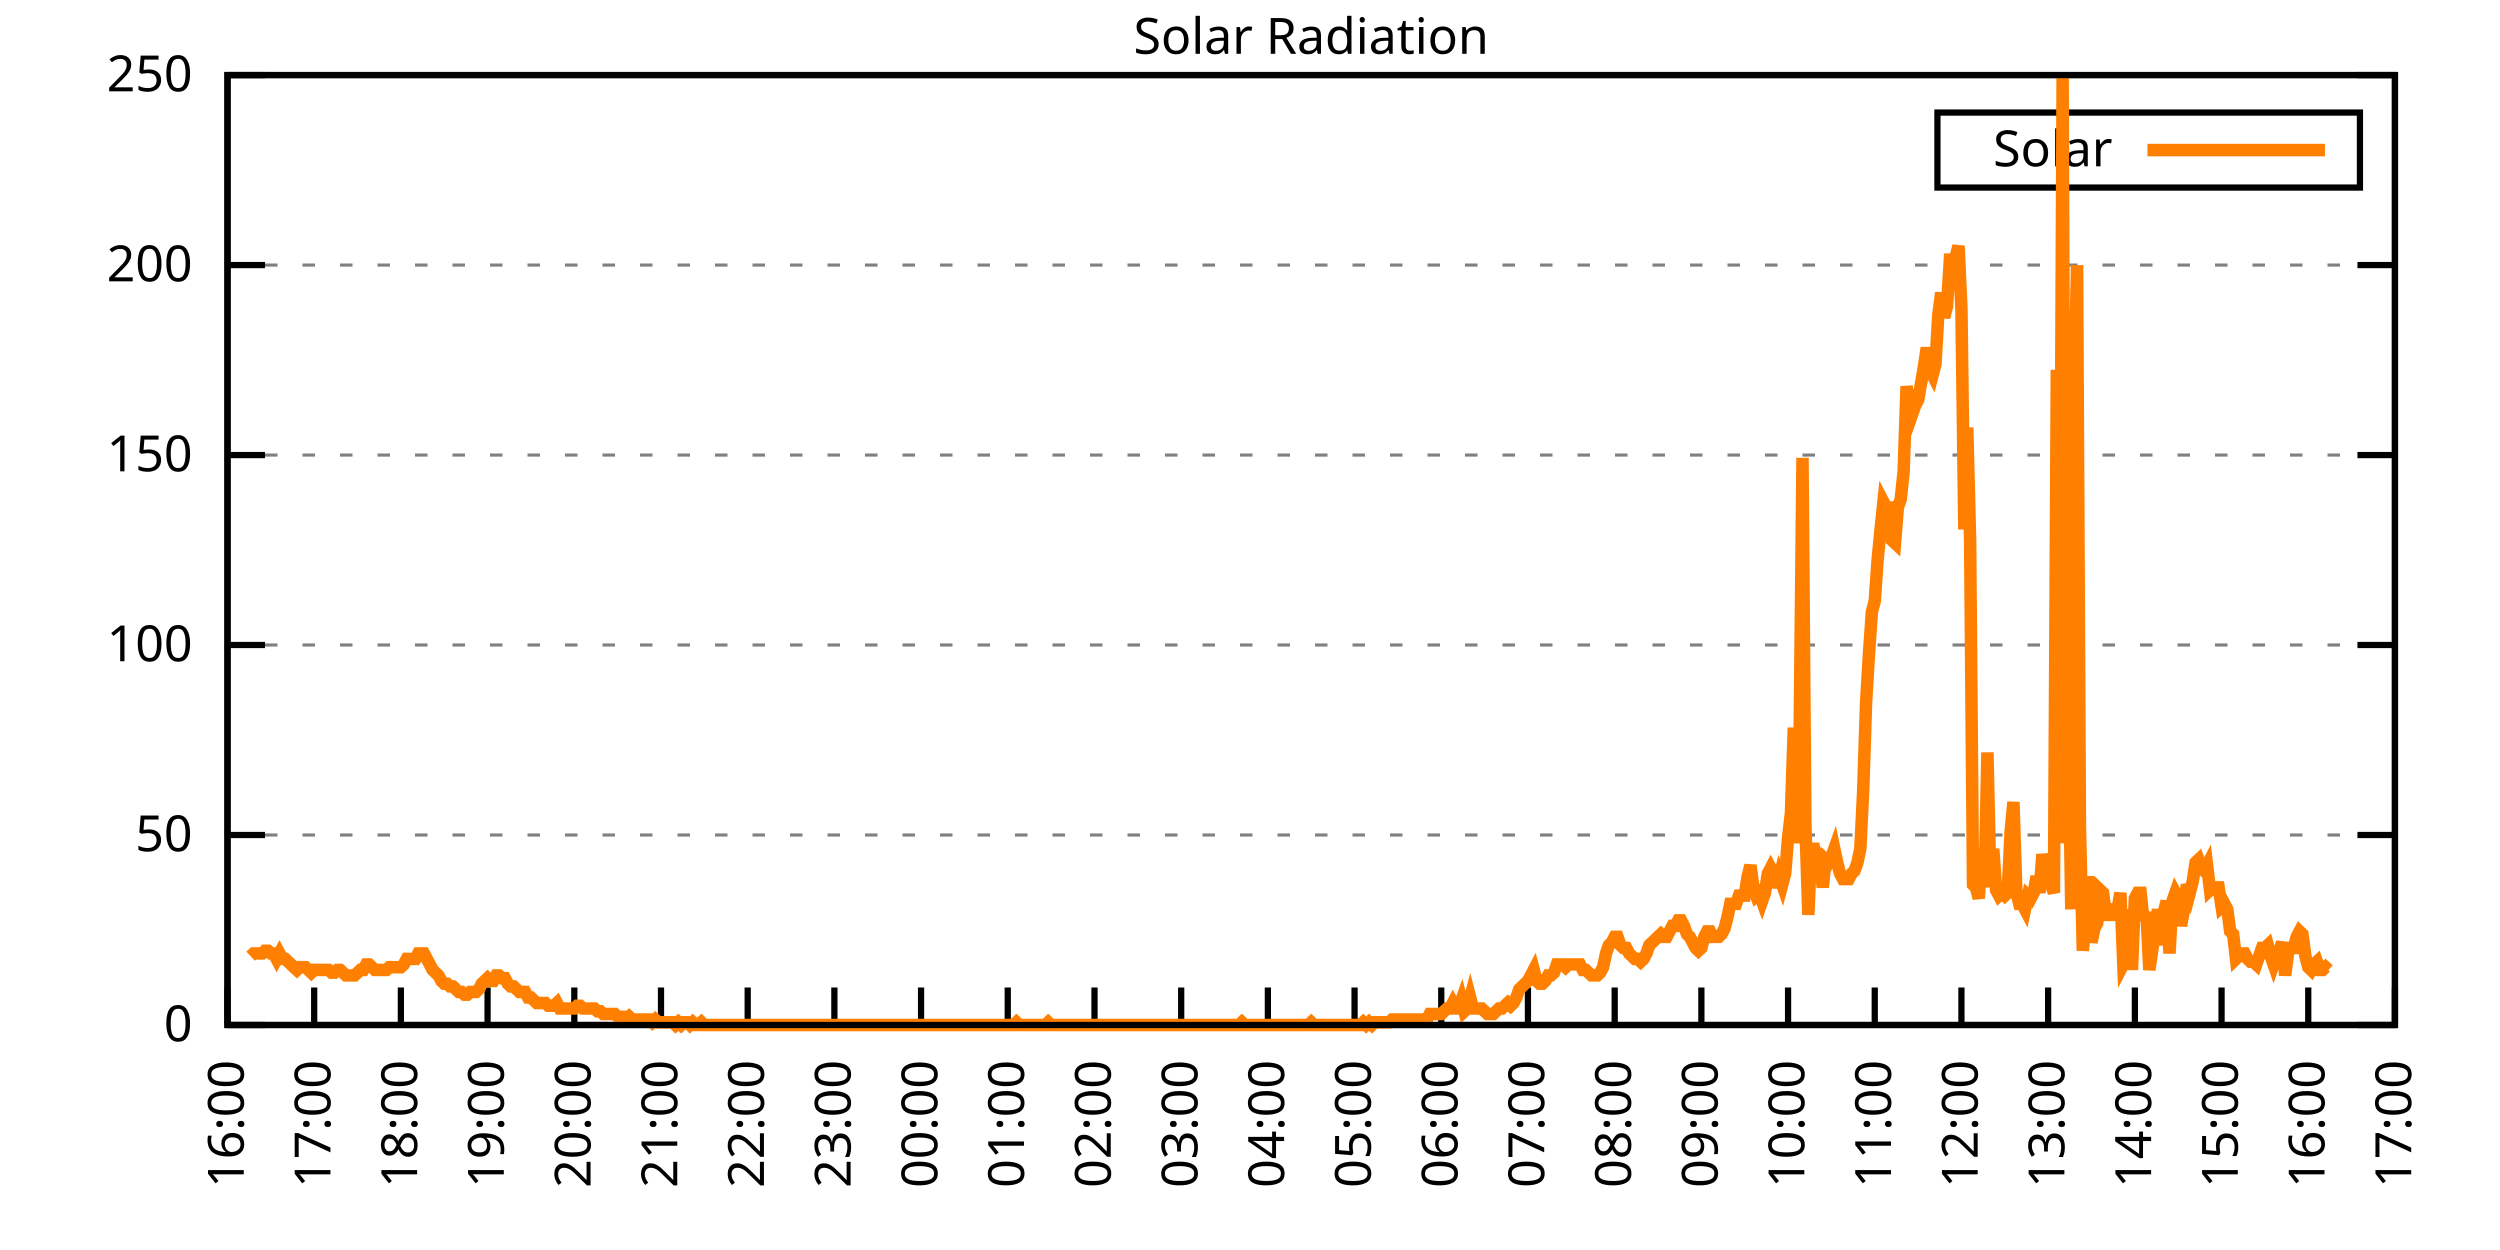
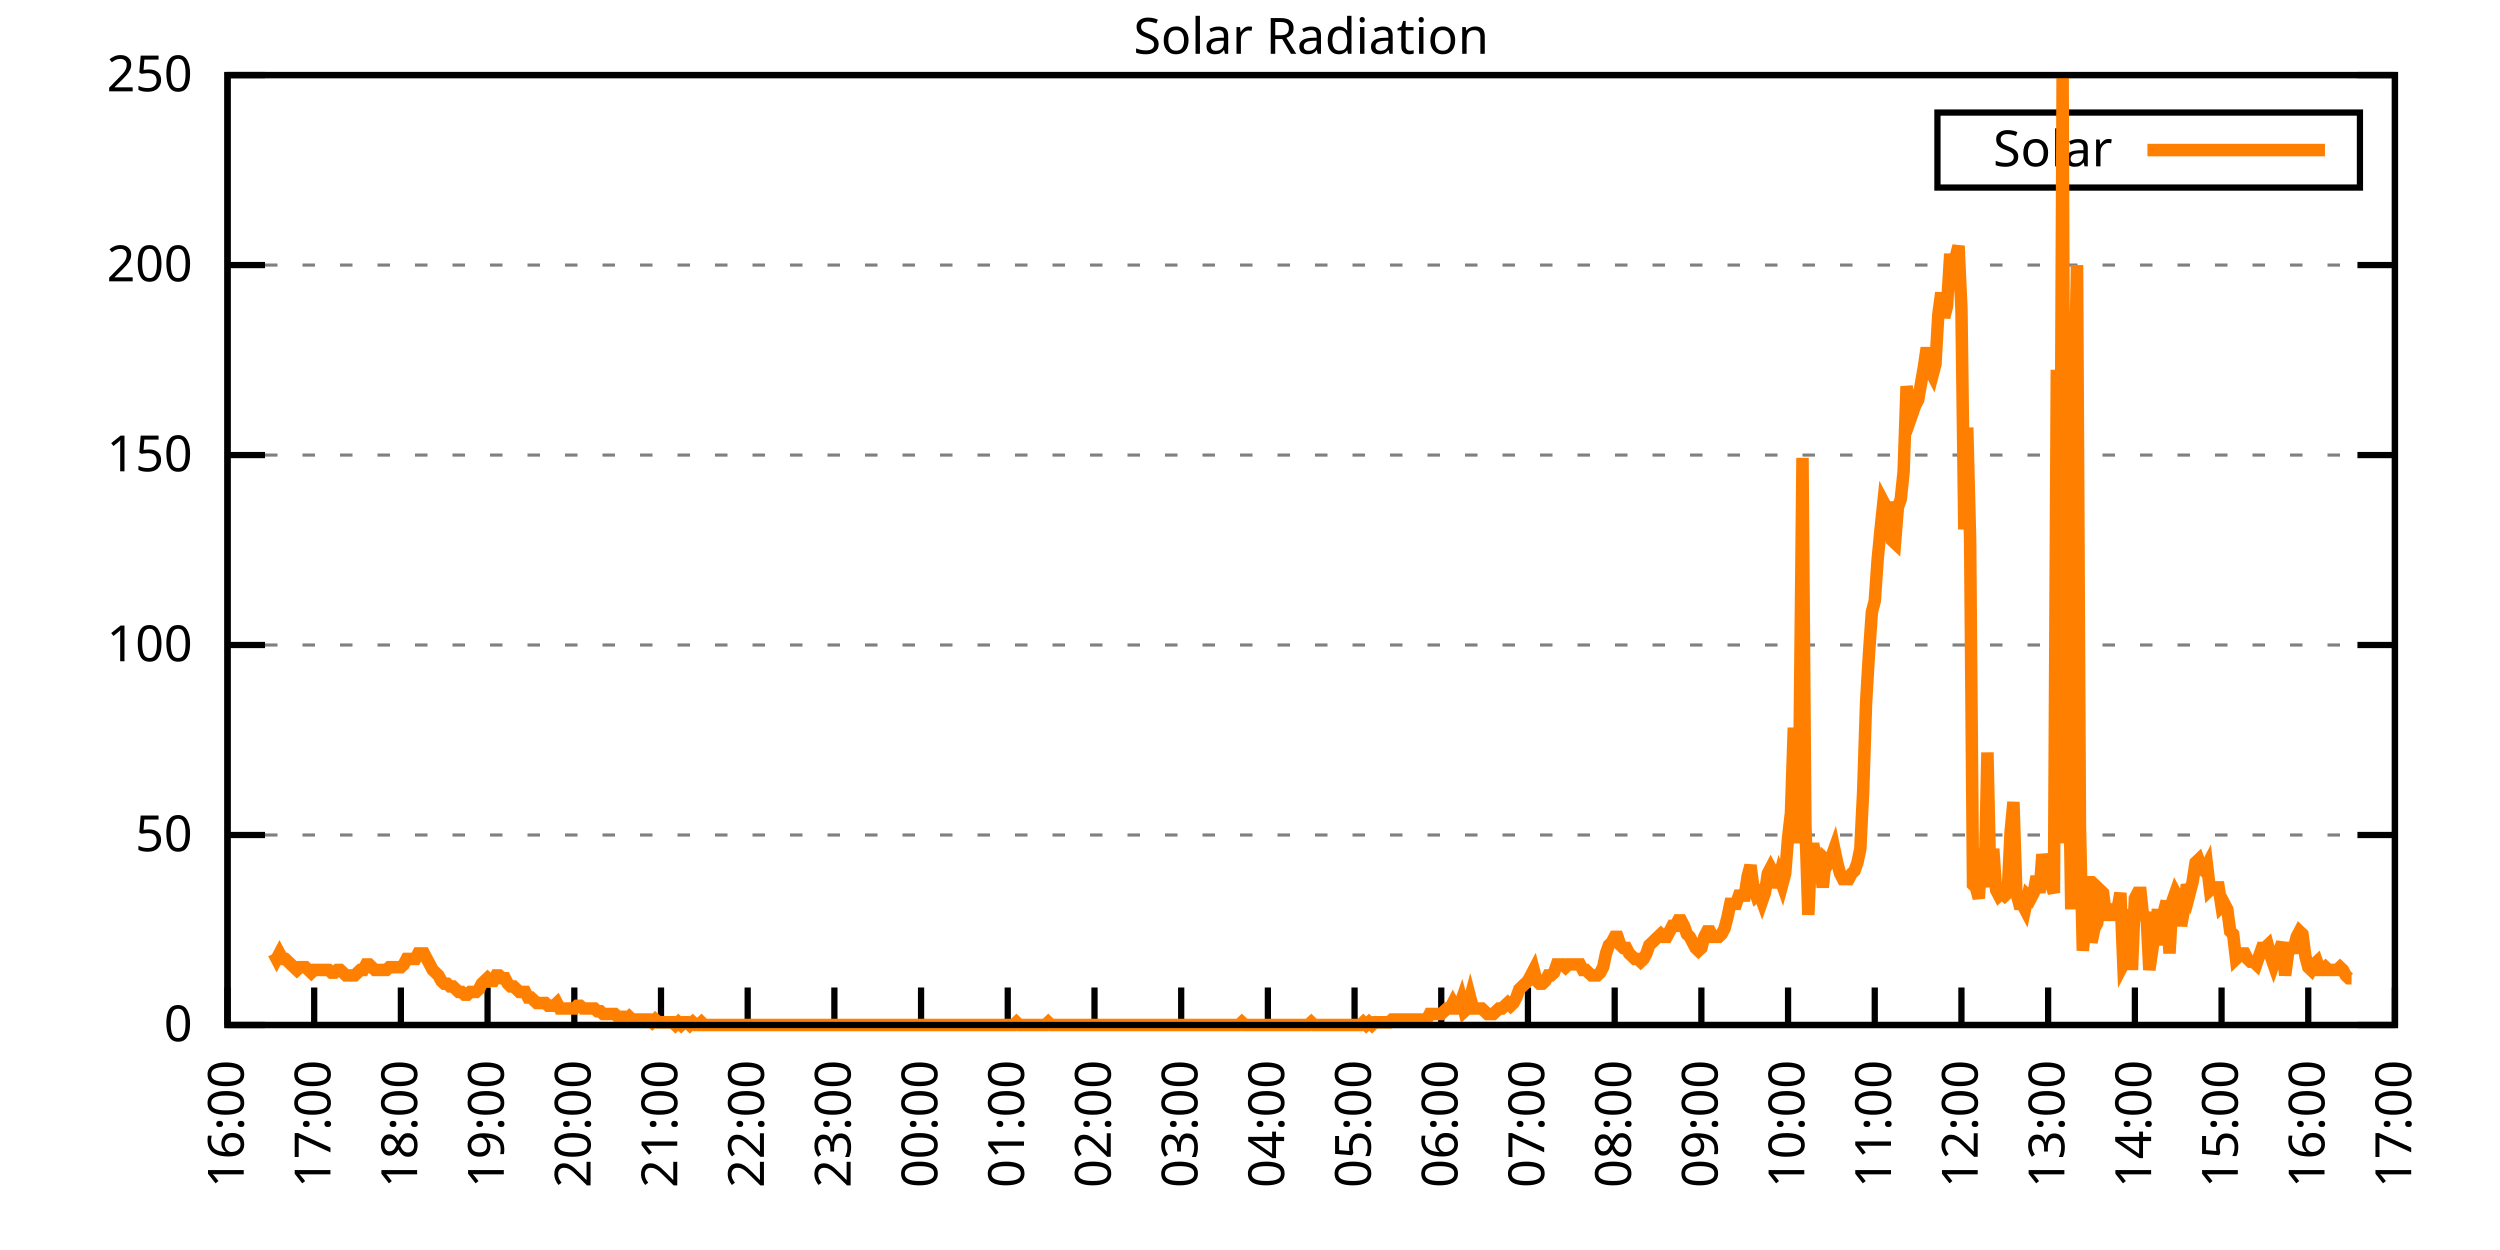
<svg xmlns="http://www.w3.org/2000/svg" xmlns:xlink="http://www.w3.org/1999/xlink" width="400" height="200" viewBox="0 0 400 200">
  <g id="gnuplot_canvas">
    <rect x="0" y="0" width="400" height="200" fill="none" />
    <defs>
      <circle id="gpDot" r="0.5" stroke-width="0.5" stroke="currentColor" />
      <path id="gpPt0" stroke-width="0.333" stroke="currentColor" d="M-1,0 h2 M0,-1 v2" />
      <path id="gpPt1" stroke-width="0.333" stroke="currentColor" d="M-1,-1 L1,1 M1,-1 L-1,1" />
      <path id="gpPt2" stroke-width="0.333" stroke="currentColor" d="M-1,0 L1,0 M0,-1 L0,1 M-1,-1 L1,1 M-1,1 L1,-1" />
      <rect id="gpPt3" stroke-width="0.333" stroke="currentColor" x="-1" y="-1" width="2" height="2" />
      <rect id="gpPt4" stroke-width="0.333" stroke="currentColor" fill="currentColor" x="-1" y="-1" width="2" height="2" />
      <circle id="gpPt5" stroke-width="0.333" stroke="currentColor" cx="0" cy="0" r="1" />
      <use xlink:href="#gpPt5" id="gpPt6" fill="currentColor" stroke="none" />
      <path id="gpPt7" stroke-width="0.333" stroke="currentColor" d="M0,-1.33 L-1.33,0.67 L1.33,0.67 z" />
      <use xlink:href="#gpPt7" id="gpPt8" fill="currentColor" stroke="none" />
      <use xlink:href="#gpPt7" id="gpPt9" stroke="currentColor" transform="rotate(180)" />
      <use xlink:href="#gpPt9" id="gpPt10" fill="currentColor" stroke="none" />
      <use xlink:href="#gpPt3" id="gpPt11" stroke="currentColor" transform="rotate(45)" />
      <use xlink:href="#gpPt11" id="gpPt12" fill="currentColor" stroke="none" />
      <path id="gpPt13" stroke-width="0.333" stroke="currentColor" d="M0,1.330 L1.265,0.411 L0.782,-1.067 L-0.782,-1.076 L-1.265,0.411 z" />
      <use xlink:href="#gpPt13" id="gpPt14" fill="currentColor" stroke="none" />
      <filter id="textbox" filterUnits="objectBoundingBox" x="0" y="0" height="1" width="1">
        <feFlood flood-color="white" flood-opacity="1" result="bgnd" />
        <feComposite in="SourceGraphic" in2="bgnd" operator="atop" />
      </filter>
      <filter id="greybox" filterUnits="objectBoundingBox" x="0" y="0" height="1" width="1">
        <feFlood flood-color="lightgrey" flood-opacity="1" result="grey" />
        <feComposite in="SourceGraphic" in2="grey" operator="atop" />
      </filter>
    </defs>
    <g fill="none" color="white" stroke="currentColor" stroke-width="1.00" stroke-linecap="butt" stroke-linejoin="miter">
</g>
    <g fill="none" color="black" stroke="currentColor" stroke-width="1.00" stroke-linecap="butt" stroke-linejoin="miter">
      <g stroke="none" shape-rendering="crispEdges">
        <polygon fill="rgb(255, 255, 255)" points="36.40,164.00 383.18,164.00 383.18,12.02 36.40,12.02 " />
      </g>
    </g>
    <g fill="none" color="black" stroke="currentColor" stroke-width="1.00" stroke-linecap="butt" stroke-linejoin="miter">
</g>
    <g fill="none" color="black" stroke="black" stroke-width="0.50" stroke-linecap="butt" stroke-linejoin="miter">
</g>
    <g fill="none" color="gray" stroke="currentColor" stroke-width="0.50" stroke-linecap="butt" stroke-linejoin="miter">
      <path stroke="gray" stroke-dasharray="2,4" class="gridline" d="M36.40,164.00 L383.19,164.00  " />
    </g>
    <g fill="none" color="gray" stroke="gray" stroke-width="1.00" stroke-linecap="butt" stroke-linejoin="miter">
</g>
    <g fill="none" color="black" stroke="currentColor" stroke-width="1.00" stroke-linecap="butt" stroke-linejoin="miter">
      <path stroke="black" d="M36.40,164.00 L42.40,164.00 M383.19,164.00 L377.19,164.00  " />
      <g transform="translate(30.80,166.60)" stroke="none" fill="black" font-family="Sans" font-size="8.00" text-anchor="end">
        <text>
          <tspan font-family="Sans"> 0</tspan>
        </text>
      </g>
    </g>
    <g fill="none" color="black" stroke="currentColor" stroke-width="1.00" stroke-linecap="butt" stroke-linejoin="miter">
</g>
    <g fill="none" color="black" stroke="black" stroke-width="0.50" stroke-linecap="butt" stroke-linejoin="miter">
</g>
    <g fill="none" color="gray" stroke="currentColor" stroke-width="0.50" stroke-linecap="butt" stroke-linejoin="miter">
      <path stroke="gray" stroke-dasharray="2,4" class="gridline" d="M36.40,133.60 L383.19,133.60  " />
    </g>
    <g fill="none" color="gray" stroke="gray" stroke-width="1.00" stroke-linecap="butt" stroke-linejoin="miter">
</g>
    <g fill="none" color="black" stroke="currentColor" stroke-width="1.00" stroke-linecap="butt" stroke-linejoin="miter">
      <path stroke="black" d="M36.40,133.60 L42.40,133.60 M383.19,133.60 L377.19,133.60  " />
      <g transform="translate(30.80,136.20)" stroke="none" fill="black" font-family="Sans" font-size="8.00" text-anchor="end">
        <text>
          <tspan font-family="Sans"> 50</tspan>
        </text>
      </g>
    </g>
    <g fill="none" color="black" stroke="currentColor" stroke-width="1.00" stroke-linecap="butt" stroke-linejoin="miter">
</g>
    <g fill="none" color="black" stroke="black" stroke-width="0.50" stroke-linecap="butt" stroke-linejoin="miter">
</g>
    <g fill="none" color="gray" stroke="currentColor" stroke-width="0.50" stroke-linecap="butt" stroke-linejoin="miter">
      <path stroke="gray" stroke-dasharray="2,4" class="gridline" d="M36.40,103.20 L383.19,103.20  " />
    </g>
    <g fill="none" color="gray" stroke="gray" stroke-width="1.00" stroke-linecap="butt" stroke-linejoin="miter">
</g>
    <g fill="none" color="black" stroke="currentColor" stroke-width="1.00" stroke-linecap="butt" stroke-linejoin="miter">
      <path stroke="black" d="M36.40,103.20 L42.40,103.20 M383.19,103.20 L377.19,103.20  " />
      <g transform="translate(30.80,105.80)" stroke="none" fill="black" font-family="Sans" font-size="8.00" text-anchor="end">
        <text>
          <tspan font-family="Sans"> 100</tspan>
        </text>
      </g>
    </g>
    <g fill="none" color="black" stroke="currentColor" stroke-width="1.00" stroke-linecap="butt" stroke-linejoin="miter">
</g>
    <g fill="none" color="black" stroke="black" stroke-width="0.50" stroke-linecap="butt" stroke-linejoin="miter">
</g>
    <g fill="none" color="gray" stroke="currentColor" stroke-width="0.50" stroke-linecap="butt" stroke-linejoin="miter">
      <path stroke="gray" stroke-dasharray="2,4" class="gridline" d="M36.40,72.81 L383.19,72.81  " />
    </g>
    <g fill="none" color="gray" stroke="gray" stroke-width="1.00" stroke-linecap="butt" stroke-linejoin="miter">
</g>
    <g fill="none" color="black" stroke="currentColor" stroke-width="1.00" stroke-linecap="butt" stroke-linejoin="miter">
      <path stroke="black" d="M36.40,72.81 L42.40,72.81 M383.19,72.81 L377.19,72.81  " />
      <g transform="translate(30.80,75.41)" stroke="none" fill="black" font-family="Sans" font-size="8.00" text-anchor="end">
        <text>
          <tspan font-family="Sans"> 150</tspan>
        </text>
      </g>
    </g>
    <g fill="none" color="black" stroke="currentColor" stroke-width="1.00" stroke-linecap="butt" stroke-linejoin="miter">
</g>
    <g fill="none" color="black" stroke="black" stroke-width="0.50" stroke-linecap="butt" stroke-linejoin="miter">
</g>
    <g fill="none" color="gray" stroke="currentColor" stroke-width="0.50" stroke-linecap="butt" stroke-linejoin="miter">
      <path stroke="gray" stroke-dasharray="2,4" class="gridline" d="M36.40,42.41 L383.19,42.41  " />
    </g>
    <g fill="none" color="gray" stroke="gray" stroke-width="1.00" stroke-linecap="butt" stroke-linejoin="miter">
</g>
    <g fill="none" color="black" stroke="currentColor" stroke-width="1.00" stroke-linecap="butt" stroke-linejoin="miter">
      <path stroke="black" d="M36.40,42.41 L42.40,42.41 M383.19,42.41 L377.19,42.41  " />
      <g transform="translate(30.80,45.01)" stroke="none" fill="black" font-family="Sans" font-size="8.00" text-anchor="end">
        <text>
          <tspan font-family="Sans"> 200</tspan>
        </text>
      </g>
    </g>
    <g fill="none" color="black" stroke="currentColor" stroke-width="1.00" stroke-linecap="butt" stroke-linejoin="miter">
</g>
    <g fill="none" color="black" stroke="black" stroke-width="0.50" stroke-linecap="butt" stroke-linejoin="miter">
</g>
    <g fill="none" color="gray" stroke="currentColor" stroke-width="0.50" stroke-linecap="butt" stroke-linejoin="miter">
      <path stroke="gray" stroke-dasharray="2,4" class="gridline" d="M36.40,12.01 L383.19,12.01  " />
    </g>
    <g fill="none" color="gray" stroke="gray" stroke-width="1.00" stroke-linecap="butt" stroke-linejoin="miter">
</g>
    <g fill="none" color="black" stroke="currentColor" stroke-width="1.00" stroke-linecap="butt" stroke-linejoin="miter">
      <path stroke="black" d="M36.40,12.01 L42.40,12.01 M383.19,12.01 L377.19,12.01  " />
      <g transform="translate(30.80,14.61)" stroke="none" fill="black" font-family="Sans" font-size="8.00" text-anchor="end">
        <text>
          <tspan font-family="Sans"> 250</tspan>
        </text>
      </g>
    </g>
    <g fill="none" color="black" stroke="currentColor" stroke-width="1.00" stroke-linecap="butt" stroke-linejoin="miter">
      <path stroke="black" d="M36.40,164.00 L36.40,158.00  " />
      <g transform="translate(39.00,169.60) rotate(270.00)" stroke="none" fill="black" font-family="Sans" font-size="8.00" text-anchor="end">
        <text>
          <tspan font-family="Sans">16:00</tspan>
        </text>
      </g>
    </g>
    <g fill="none" color="black" stroke="currentColor" stroke-width="1.00" stroke-linecap="butt" stroke-linejoin="miter">
      <path stroke="black" d="M50.27,164.00 L50.27,158.00  " />
      <g transform="translate(52.87,169.60) rotate(270.00)" stroke="none" fill="black" font-family="Sans" font-size="8.00" text-anchor="end">
        <text>
          <tspan font-family="Sans">17:00</tspan>
        </text>
      </g>
    </g>
    <g fill="none" color="black" stroke="currentColor" stroke-width="1.00" stroke-linecap="butt" stroke-linejoin="miter">
      <path stroke="black" d="M64.14,164.00 L64.14,158.00  " />
      <g transform="translate(66.74,169.60) rotate(270.00)" stroke="none" fill="black" font-family="Sans" font-size="8.00" text-anchor="end">
        <text>
          <tspan font-family="Sans">18:00</tspan>
        </text>
      </g>
    </g>
    <g fill="none" color="black" stroke="currentColor" stroke-width="1.00" stroke-linecap="butt" stroke-linejoin="miter">
      <path stroke="black" d="M78.01,164.00 L78.01,158.00  " />
      <g transform="translate(80.61,169.60) rotate(270.00)" stroke="none" fill="black" font-family="Sans" font-size="8.00" text-anchor="end">
        <text>
          <tspan font-family="Sans">19:00</tspan>
        </text>
      </g>
    </g>
    <g fill="none" color="black" stroke="currentColor" stroke-width="1.00" stroke-linecap="butt" stroke-linejoin="miter">
      <path stroke="black" d="M91.89,164.00 L91.89,158.00  " />
      <g transform="translate(94.49,169.60) rotate(270.00)" stroke="none" fill="black" font-family="Sans" font-size="8.00" text-anchor="end">
        <text>
          <tspan font-family="Sans">20:00</tspan>
        </text>
      </g>
    </g>
    <g fill="none" color="black" stroke="currentColor" stroke-width="1.00" stroke-linecap="butt" stroke-linejoin="miter">
      <path stroke="black" d="M105.76,164.00 L105.76,158.00  " />
      <g transform="translate(108.36,169.60) rotate(270.00)" stroke="none" fill="black" font-family="Sans" font-size="8.00" text-anchor="end">
        <text>
          <tspan font-family="Sans">21:00</tspan>
        </text>
      </g>
    </g>
    <g fill="none" color="black" stroke="currentColor" stroke-width="1.00" stroke-linecap="butt" stroke-linejoin="miter">
      <path stroke="black" d="M119.63,164.00 L119.63,158.00  " />
      <g transform="translate(122.23,169.60) rotate(270.00)" stroke="none" fill="black" font-family="Sans" font-size="8.00" text-anchor="end">
        <text>
          <tspan font-family="Sans">22:00</tspan>
        </text>
      </g>
    </g>
    <g fill="none" color="black" stroke="currentColor" stroke-width="1.00" stroke-linecap="butt" stroke-linejoin="miter">
      <path stroke="black" d="M133.50,164.00 L133.50,158.00  " />
      <g transform="translate(136.10,169.60) rotate(270.00)" stroke="none" fill="black" font-family="Sans" font-size="8.00" text-anchor="end">
        <text>
          <tspan font-family="Sans">23:00</tspan>
        </text>
      </g>
    </g>
    <g fill="none" color="black" stroke="currentColor" stroke-width="1.00" stroke-linecap="butt" stroke-linejoin="miter">
      <path stroke="black" d="M147.37,164.00 L147.37,158.00  " />
      <g transform="translate(149.97,169.60) rotate(270.00)" stroke="none" fill="black" font-family="Sans" font-size="8.00" text-anchor="end">
        <text>
          <tspan font-family="Sans">00:00</tspan>
        </text>
      </g>
    </g>
    <g fill="none" color="black" stroke="currentColor" stroke-width="1.00" stroke-linecap="butt" stroke-linejoin="miter">
      <path stroke="black" d="M161.24,164.00 L161.24,158.00  " />
      <g transform="translate(163.84,169.60) rotate(270.00)" stroke="none" fill="black" font-family="Sans" font-size="8.00" text-anchor="end">
        <text>
          <tspan font-family="Sans">01:00</tspan>
        </text>
      </g>
    </g>
    <g fill="none" color="black" stroke="currentColor" stroke-width="1.00" stroke-linecap="butt" stroke-linejoin="miter">
      <path stroke="black" d="M175.12,164.00 L175.12,158.00  " />
      <g transform="translate(177.72,169.60) rotate(270.00)" stroke="none" fill="black" font-family="Sans" font-size="8.00" text-anchor="end">
        <text>
          <tspan font-family="Sans">02:00</tspan>
        </text>
      </g>
    </g>
    <g fill="none" color="black" stroke="currentColor" stroke-width="1.00" stroke-linecap="butt" stroke-linejoin="miter">
      <path stroke="black" d="M188.99,164.00 L188.99,158.00  " />
      <g transform="translate(191.59,169.60) rotate(270.00)" stroke="none" fill="black" font-family="Sans" font-size="8.00" text-anchor="end">
        <text>
          <tspan font-family="Sans">03:00</tspan>
        </text>
      </g>
    </g>
    <g fill="none" color="black" stroke="currentColor" stroke-width="1.00" stroke-linecap="butt" stroke-linejoin="miter">
      <path stroke="black" d="M202.86,164.00 L202.86,158.00  " />
      <g transform="translate(205.46,169.60) rotate(270.00)" stroke="none" fill="black" font-family="Sans" font-size="8.00" text-anchor="end">
        <text>
          <tspan font-family="Sans">04:00</tspan>
        </text>
      </g>
    </g>
    <g fill="none" color="black" stroke="currentColor" stroke-width="1.00" stroke-linecap="butt" stroke-linejoin="miter">
      <path stroke="black" d="M216.73,164.00 L216.73,158.00  " />
      <g transform="translate(219.33,169.60) rotate(270.00)" stroke="none" fill="black" font-family="Sans" font-size="8.00" text-anchor="end">
        <text>
          <tspan font-family="Sans">05:00</tspan>
        </text>
      </g>
    </g>
    <g fill="none" color="black" stroke="currentColor" stroke-width="1.00" stroke-linecap="butt" stroke-linejoin="miter">
      <path stroke="black" d="M230.60,164.00 L230.60,158.00  " />
      <g transform="translate(233.20,169.60) rotate(270.00)" stroke="none" fill="black" font-family="Sans" font-size="8.00" text-anchor="end">
        <text>
          <tspan font-family="Sans">06:00</tspan>
        </text>
      </g>
    </g>
    <g fill="none" color="black" stroke="currentColor" stroke-width="1.00" stroke-linecap="butt" stroke-linejoin="miter">
      <path stroke="black" d="M244.47,164.00 L244.47,158.00  " />
      <g transform="translate(247.07,169.60) rotate(270.00)" stroke="none" fill="black" font-family="Sans" font-size="8.00" text-anchor="end">
        <text>
          <tspan font-family="Sans">07:00</tspan>
        </text>
      </g>
    </g>
    <g fill="none" color="black" stroke="currentColor" stroke-width="1.00" stroke-linecap="butt" stroke-linejoin="miter">
      <path stroke="black" d="M258.35,164.00 L258.35,158.00  " />
      <g transform="translate(260.95,169.60) rotate(270.00)" stroke="none" fill="black" font-family="Sans" font-size="8.00" text-anchor="end">
        <text>
          <tspan font-family="Sans">08:00</tspan>
        </text>
      </g>
    </g>
    <g fill="none" color="black" stroke="currentColor" stroke-width="1.00" stroke-linecap="butt" stroke-linejoin="miter">
      <path stroke="black" d="M272.22,164.00 L272.22,158.00  " />
      <g transform="translate(274.82,169.60) rotate(270.00)" stroke="none" fill="black" font-family="Sans" font-size="8.00" text-anchor="end">
        <text>
          <tspan font-family="Sans">09:00</tspan>
        </text>
      </g>
    </g>
    <g fill="none" color="black" stroke="currentColor" stroke-width="1.00" stroke-linecap="butt" stroke-linejoin="miter">
      <path stroke="black" d="M286.09,164.00 L286.09,158.00  " />
      <g transform="translate(288.69,169.60) rotate(270.00)" stroke="none" fill="black" font-family="Sans" font-size="8.00" text-anchor="end">
        <text>
          <tspan font-family="Sans">10:00</tspan>
        </text>
      </g>
    </g>
    <g fill="none" color="black" stroke="currentColor" stroke-width="1.00" stroke-linecap="butt" stroke-linejoin="miter">
      <path stroke="black" d="M299.96,164.00 L299.96,158.00  " />
      <g transform="translate(302.56,169.60) rotate(270.00)" stroke="none" fill="black" font-family="Sans" font-size="8.00" text-anchor="end">
        <text>
          <tspan font-family="Sans">11:00</tspan>
        </text>
      </g>
    </g>
    <g fill="none" color="black" stroke="currentColor" stroke-width="1.00" stroke-linecap="butt" stroke-linejoin="miter">
      <path stroke="black" d="M313.83,164.00 L313.83,158.00  " />
      <g transform="translate(316.43,169.60) rotate(270.00)" stroke="none" fill="black" font-family="Sans" font-size="8.00" text-anchor="end">
        <text>
          <tspan font-family="Sans">12:00</tspan>
        </text>
      </g>
    </g>
    <g fill="none" color="black" stroke="currentColor" stroke-width="1.00" stroke-linecap="butt" stroke-linejoin="miter">
      <path stroke="black" d="M327.70,164.00 L327.70,158.00  " />
      <g transform="translate(330.30,169.60) rotate(270.00)" stroke="none" fill="black" font-family="Sans" font-size="8.00" text-anchor="end">
        <text>
          <tspan font-family="Sans">13:00</tspan>
        </text>
      </g>
    </g>
    <g fill="none" color="black" stroke="currentColor" stroke-width="1.00" stroke-linecap="butt" stroke-linejoin="miter">
      <path stroke="black" d="M341.58,164.00 L341.58,158.00  " />
      <g transform="translate(344.18,169.60) rotate(270.00)" stroke="none" fill="black" font-family="Sans" font-size="8.00" text-anchor="end">
        <text>
          <tspan font-family="Sans">14:00</tspan>
        </text>
      </g>
    </g>
    <g fill="none" color="black" stroke="currentColor" stroke-width="1.00" stroke-linecap="butt" stroke-linejoin="miter">
      <path stroke="black" d="M355.45,164.00 L355.45,158.00  " />
      <g transform="translate(358.05,169.60) rotate(270.00)" stroke="none" fill="black" font-family="Sans" font-size="8.00" text-anchor="end">
        <text>
          <tspan font-family="Sans">15:00</tspan>
        </text>
      </g>
    </g>
    <g fill="none" color="black" stroke="currentColor" stroke-width="1.00" stroke-linecap="butt" stroke-linejoin="miter">
      <path stroke="black" d="M369.32,164.00 L369.32,158.00  " />
      <g transform="translate(371.92,169.60) rotate(270.00)" stroke="none" fill="black" font-family="Sans" font-size="8.00" text-anchor="end">
        <text>
          <tspan font-family="Sans">16:00</tspan>
        </text>
      </g>
    </g>
    <g fill="none" color="black" stroke="currentColor" stroke-width="1.00" stroke-linecap="butt" stroke-linejoin="miter">
      <path stroke="black" d="M383.19,164.00 L383.19,158.00  " />
      <g transform="translate(385.79,169.60) rotate(270.00)" stroke="none" fill="black" font-family="Sans" font-size="8.00" text-anchor="end">
        <text>
          <tspan font-family="Sans">17:00</tspan>
        </text>
      </g>
    </g>
    <g fill="none" color="black" stroke="currentColor" stroke-width="1.00" stroke-linecap="butt" stroke-linejoin="miter">
</g>
    <g fill="none" color="black" stroke="currentColor" stroke-width="1.00" stroke-linecap="butt" stroke-linejoin="miter">
      <path stroke="black" d="M36.40,12.01 L36.40,164.00 L383.19,164.00 L383.19,12.01 L36.40,12.01 Z  " />
    </g>
    <g fill="none" color="black" stroke="currentColor" stroke-width="1.00" stroke-linecap="butt" stroke-linejoin="miter">
</g>
    <g fill="none" color="black" stroke="currentColor" stroke-width="1.00" stroke-linecap="butt" stroke-linejoin="miter">
      <path stroke="black" d="M309.99,30.01 L309.99,18.01 L377.59,18.01 L377.59,30.01 L309.99,30.01 Z  " />
    </g>
    <g id="Solar_Radiation_plot_1">
      <g fill="none" color="white" stroke="black" stroke-width="2.00" stroke-linecap="butt" stroke-linejoin="miter">
</g>
      <g fill="none" color="black" stroke="currentColor" stroke-width="2.00" stroke-linecap="butt" stroke-linejoin="miter">
        <g transform="translate(337.99,26.61)" stroke="none" fill="black" font-family="Sans" font-size="8.00" text-anchor="end">
          <text>
            <tspan font-family="Sans">Solar</tspan>
          </text>
        </g>
      </g>
      <g fill="none" color="black" stroke="currentColor" stroke-width="2.00" stroke-linecap="butt" stroke-linejoin="miter">
-         <path stroke="rgb(255, 127,   0)" d="M343.59,24.01 L371.99,24.01 M40.10,152.99 L40.56,152.55 L41.02,152.55 L41.49,152.55 L41.95,152.55 L42.41,152.11   L42.87,152.11 L43.34,152.55 L43.80,152.55 L44.26,153.43 L44.72,152.55 L45.19,153.43 L45.65,153.43 L46.11,153.87   L46.57,154.31 L47.03,154.75 L47.50,155.19 L47.96,154.75 L48.42,154.75 L48.88,154.75 L49.35,155.19 L49.81,155.63   L50.27,155.19 L50.73,155.19 L51.20,155.19 L51.66,155.19 L52.12,155.19 L52.58,155.19 L53.05,155.63 L53.51,155.63   L53.97,155.19 L54.43,155.19 L54.90,155.63 L55.36,156.07 L55.82,156.07 L56.28,156.07 L56.75,156.07 L57.21,155.63   L57.67,155.19 L58.13,155.19 L58.59,154.31 L59.06,154.31 L59.52,154.75 L59.98,155.19 L60.44,155.19 L60.91,155.19   L61.37,155.19 L61.83,155.19 L62.29,154.75 L62.76,154.75 L63.22,154.75 L63.68,154.75 L64.14,154.75 L64.61,154.31   L65.07,153.43 L65.53,153.43 L65.99,153.43 L66.46,153.43 L66.92,152.55 L67.38,152.55 L67.84,152.55 L68.30,153.43   L68.77,154.31 L69.23,155.19 L69.69,155.63 L70.15,156.07 L70.62,156.95 L71.08,157.39 L71.54,157.39 L72.00,157.83   L72.47,157.83 L72.93,158.27 L73.39,158.71 L73.85,158.71 L74.32,159.15 L74.78,159.15 L75.24,158.71 L75.70,158.71   L76.17,158.71 L76.63,158.27 L77.09,157.39 L77.55,156.95 L78.01,156.51 L78.48,156.95 L78.94,156.95 L79.40,156.07   L79.86,156.07 L80.33,156.51 L80.79,156.51 L81.25,157.39 L81.71,157.83 L82.18,157.83 L82.64,158.27 L83.10,158.71   L83.56,158.71 L84.03,158.71 L84.49,159.60 L84.95,159.60 L85.41,160.04 L85.88,160.48 L86.34,160.48 L86.80,160.48   L87.26,160.48 L87.72,160.92 L88.19,160.92 L88.65,160.92 L89.11,160.48 L89.57,161.36 L90.04,161.36 L90.50,161.36   L90.96,161.36 L91.42,161.36 L91.89,161.36 L92.35,160.92 L92.81,160.92 L93.27,161.36 L93.74,161.36 L94.20,161.36   L94.66,161.36 L95.12,161.36 L95.59,161.80 L96.05,161.80 L96.51,162.24 L96.97,162.24 L97.44,162.24 L97.90,162.24   L98.36,162.24 L98.82,162.68 L99.28,162.68 L99.75,162.68 L100.21,163.12 L100.67,162.68 L101.13,163.12 L101.60,163.12   L102.06,163.12 L102.52,163.12 L102.98,163.12 L103.45,163.12 L103.91,163.12 L104.37,163.56 L104.83,163.12 L105.30,163.56   L105.76,163.56 L106.22,163.56 L106.68,163.56 L107.15,163.56 L107.61,163.56 L108.07,164.00 L108.53,163.56 L108.99,164.00   L109.46,163.56 L109.92,163.56 L110.38,164.00 L110.84,163.56 L111.31,164.00 L111.77,164.00 L112.23,163.56 L112.69,164.00   L113.16,164.00 L113.62,164.00 L114.08,164.00 L114.54,164.00 L115.01,164.00 L115.47,164.00 L115.93,164.00 L116.39,164.00   L116.86,164.00 L117.32,164.00 L117.78,164.00 L118.24,164.00 L118.70,164.00 L119.17,164.00 L119.63,164.00 L120.09,164.00   L120.55,164.00 L121.02,164.00 L121.48,164.00 L121.94,164.00 L122.40,164.00 L122.87,164.00 L123.33,164.00 L123.79,164.00   L124.25,164.00 L124.72,164.00 L125.18,164.00 L125.64,164.00 L126.10,164.00 L126.57,164.00 L127.03,164.00 L127.49,164.00   L127.95,164.00 L128.41,164.00 L128.88,164.00 L129.34,164.00 L129.80,164.00 L130.26,164.00 L130.73,164.00 L131.19,164.00   L131.65,164.00 L132.11,164.00 L132.58,164.00 L133.04,164.00 L133.50,164.00 L133.96,164.00 L134.43,164.00 L134.89,164.00   L135.35,164.00 L135.81,164.00 L136.28,164.00 L136.74,164.00 L137.20,164.00 L137.66,164.00 L138.13,164.00 L138.59,164.00   L139.05,164.00 L139.51,164.00 L139.97,164.00 L140.44,164.00 L140.90,164.00 L141.36,164.00 L141.82,164.00 L142.29,164.00   L142.75,164.00 L143.21,164.00 L143.67,164.00 L144.14,164.00 L144.60,164.00 L145.06,164.00 L145.52,164.00 L145.99,164.00   L146.45,164.00 L146.91,164.00 L147.37,164.00 L147.84,164.00 L148.30,164.00 L148.76,164.00 L149.22,164.00 L149.68,164.00   L150.15,164.00 L150.61,164.00 L151.07,164.00 L151.53,164.00 L152.00,164.00 L152.46,164.00 L152.92,164.00 L153.38,164.00   L153.85,164.00 L154.31,164.00 L154.77,164.00 L155.23,164.00 L155.70,164.00 L156.16,164.00 L156.62,164.00 L157.08,164.00   L157.55,164.00 L158.01,164.00 L158.47,164.00 L158.93,164.00 L159.39,164.00 L159.86,164.00 L160.32,164.00 L160.78,164.00   L161.24,164.00 L161.71,164.00 L162.17,164.00 L162.63,163.56 L163.09,164.00 L163.56,164.00 L164.02,164.00 L164.48,164.00   L164.94,164.00 L165.41,164.00 L165.87,164.00 L166.33,164.00 L166.79,164.00 L167.26,164.00 L167.72,163.56 L168.18,164.00   L168.64,164.00 L169.10,164.00 L169.57,164.00 L170.03,164.00 L170.49,164.00 L170.95,164.00 L171.42,164.00 L171.88,164.00   L172.34,164.00 L172.80,164.00 L173.27,164.00 L173.73,164.00 L174.19,164.00 L174.65,164.00 L175.12,164.00 L175.58,164.00   L176.04,164.00 L176.50,164.00 L176.97,164.00 L177.43,164.00 L177.89,164.00 L178.35,164.00 L178.82,164.00 L179.28,164.00   L179.74,164.00 L180.20,164.00 L180.66,164.00 L181.13,164.00 L181.59,164.00 L182.05,164.00 L182.51,164.00 L182.98,164.00   L183.44,164.00 L183.90,164.00 L184.36,164.00 L184.83,164.00 L185.29,164.00 L185.75,164.00 L186.21,164.00 L186.68,164.00   L187.14,164.00 L187.60,164.00 L188.06,164.00 L188.53,164.00 L188.99,164.00 L189.45,164.00 L189.91,164.00 L190.37,164.00   L190.84,164.00 L191.30,164.00 L191.76,164.00 L192.22,164.00 L192.69,164.00 L193.15,164.00 L193.61,164.00 L194.07,164.00   L194.54,164.00 L195.00,164.00 L195.46,164.00 L195.92,164.00 L196.39,164.00 L196.85,164.00 L197.31,164.00 L197.77,164.00   L198.24,164.00 L198.70,163.56 L199.16,164.00 L199.62,164.00 L200.08,164.00 L200.55,164.00 L201.01,164.00 L201.47,164.00   L201.93,164.00 L202.40,164.00 L202.86,164.00 L203.32,164.00 L203.78,164.00 L204.25,164.00 L204.71,164.00 L205.17,164.00   L205.63,164.00 L206.10,164.00 L206.56,164.00 L207.02,164.00 L207.48,164.00 L207.95,164.00 L208.41,164.00 L208.87,164.00   L209.33,164.00 L209.80,163.56 L210.26,164.00 L210.72,164.00 L211.18,164.00 L211.64,164.00 L212.11,164.00 L212.57,164.00   L213.03,164.00 L213.49,164.00 L213.96,164.00 L214.42,164.00 L214.88,164.00 L215.34,164.00 L215.81,164.00 L216.27,164.00   L216.73,164.00 L217.19,164.00 L217.66,164.00 L218.12,163.56 L218.58,164.00 L219.04,163.56 L219.51,164.00 L219.97,163.56   L220.43,163.56 L220.89,163.56 L221.35,163.56 L221.82,163.56 L222.28,163.56 L222.74,163.12 L223.20,163.12 L223.67,163.12   L224.13,163.12 L224.59,163.12 L225.05,163.12 L225.52,163.12 L225.98,163.12 L226.44,163.12 L226.90,163.12 L227.37,163.12   L227.83,163.12 L228.29,163.12 L228.75,162.24 L229.22,162.24 L229.68,162.24 L230.14,162.24 L230.60,162.24 L231.06,161.80   L231.53,161.36 L231.99,161.36 L232.45,160.48 L232.91,161.36 L233.38,161.36 L233.84,160.04 L234.30,161.80 L234.76,161.36   L235.23,159.60 L235.69,161.36 L236.15,161.36 L236.61,161.36 L237.08,161.36 L237.54,161.80 L238.00,162.24 L238.46,162.24   L238.93,162.24 L239.39,161.80 L239.85,161.36 L240.31,161.36 L240.77,160.92 L241.24,160.48 L241.70,160.92 L242.16,160.48   L242.62,159.60 L243.09,158.27 L243.55,157.83 L244.01,157.39 L244.47,156.95 L244.94,156.07 L245.40,155.19 L245.86,156.95   L246.32,157.39 L246.79,157.39 L247.25,156.95 L247.71,156.07 L248.17,156.07 L248.64,155.63 L249.10,154.31 L249.56,154.31   L250.02,154.31 L250.49,154.75 L250.95,154.31 L251.41,154.31 L251.87,154.31 L252.33,154.31 L252.80,154.31 L253.26,155.19   L253.72,155.19 L254.18,155.63 L254.65,156.07 L255.11,156.07 L255.57,156.07 L256.03,155.63 L256.50,154.75 L256.96,152.55   L257.42,151.23 L257.88,150.79 L258.35,149.90 L258.81,149.90 L259.27,151.23 L259.73,151.67 L260.20,151.67 L260.66,152.55   L261.12,152.99 L261.58,153.43 L262.04,153.43 L262.51,153.87 L262.97,153.43 L263.43,152.55 L263.89,151.23 L264.36,150.79   L264.82,150.34 L265.28,149.90 L265.74,149.46 L266.21,149.90 L266.67,149.90 L267.13,149.02 L267.59,148.14 L268.06,148.14   L268.52,147.26 L268.98,147.26 L269.44,148.14 L269.91,149.46 L270.37,149.90 L270.83,150.79 L271.29,151.67 L271.75,152.11   L272.22,151.67 L272.68,149.90 L273.14,149.02 L273.60,149.02 L274.07,149.90 L274.53,149.90 L274.99,149.90 L275.45,149.46   L275.92,148.58 L276.38,146.82 L276.84,144.62 L277.30,144.62 L277.77,144.62 L278.23,143.30 L278.69,143.30 L279.15,143.30   L279.62,140.21 L280.08,138.45 L280.54,141.98 L281.00,143.30 L281.46,142.86 L281.93,144.18 L282.39,142.86 L282.85,139.77   L283.31,138.89 L283.78,139.77 L284.24,141.98 L284.70,140.21 L285.16,141.54 L285.63,139.77 L286.09,134.05 L286.55,130.08   L287.01,116.43 L287.48,134.93 L287.94,117.75 L288.40,73.26 L288.86,131.84 L289.33,146.38 L289.79,135.81 L290.25,135.81   L290.71,138.45 L291.18,138.01 L291.64,141.98 L292.10,137.57 L292.56,138.01 L293.02,137.13 L293.49,135.81 L293.95,138.01   L294.41,139.77 L294.87,140.65 L295.34,140.65 L295.80,140.65 L296.26,139.77 L296.72,139.33 L297.19,138.01 L297.65,135.81   L298.11,126.56 L298.57,112.46 L299.04,104.53 L299.50,97.93 L299.96,96.16 L300.42,89.56 L300.89,84.71 L301.35,80.31   L301.81,81.19 L302.27,81.19 L302.73,86.47 L303.20,86.91 L303.66,81.19 L304.12,79.87 L304.58,75.46 L305.05,61.81   L305.51,64.45 L305.97,66.21 L306.43,64.89 L306.90,64.01 L307.36,61.37 L307.82,58.72 L308.28,55.64 L308.75,59.16   L309.21,60.04 L309.67,58.28 L310.13,50.35 L310.60,46.83 L311.06,50.79 L311.52,49.03 L311.98,41.54 L312.44,41.54   L312.91,41.10 L313.37,39.34 L313.83,49.47 L314.29,84.71 L314.76,68.41 L315.22,86.47 L315.68,141.54 L316.14,141.98   L316.61,143.74 L317.07,135.81 L317.53,141.98 L317.99,120.39 L318.46,141.54 L318.92,135.81 L319.38,142.42 L319.84,143.30   L320.31,142.86 L320.77,143.30 L321.23,142.86 L321.69,133.17 L322.15,128.32 L322.62,142.86 L323.08,144.62 L323.54,144.62   L324.00,145.50 L324.47,143.30 L324.93,143.74 L325.39,142.86 L325.85,140.21 L326.32,142.86 L326.78,136.69 L327.24,138.89   L327.70,139.77 L328.17,141.54 L328.63,142.86 L329.09,59.16 L329.55,112.02 L330.02,12.47 L330.48,134.93 L330.94,115.55   L331.40,145.50 L331.87,64.45 L332.33,42.42 L332.79,132.28 L333.25,152.11 L333.71,147.26 L334.18,140.21 L334.64,150.79   L335.10,148.58 L335.56,147.70 L336.03,142.42 L336.49,142.86 L336.95,146.38 L337.41,146.38 L337.88,146.38 L338.34,145.50   L338.80,145.50 L339.26,142.86 L339.73,154.31 L340.19,153.43 L340.65,145.50 L341.11,155.19 L341.58,143.74 L342.04,142.86   L342.50,142.86 L342.96,147.26 L343.42,145.94 L343.89,155.19 L344.35,152.11 L344.81,149.02 L345.27,145.50 L345.74,151.23   L346.20,145.94 L346.66,144.18 L347.12,152.55 L347.59,144.18 L348.05,142.86 L348.51,143.74 L348.97,148.14 L349.44,145.50   L349.90,141.54 L350.36,142.86 L350.82,141.09 L351.29,138.01 L351.75,137.57 L352.21,138.89 L352.67,139.33 L353.13,138.45   L353.60,142.42 L354.06,141.98 L354.52,141.98 L354.98,141.98 L355.45,145.06 L355.91,144.62 L356.37,145.50 L356.83,149.02   L357.30,149.46 L357.76,153.43 L358.22,152.99 L358.68,152.55 L359.15,152.55 L359.61,153.43 L360.07,153.87 L360.53,153.87   L361.00,154.31 L361.46,152.99 L361.92,151.67 L362.38,151.67 L362.84,151.23 L363.31,152.99 L363.77,154.31 L364.23,152.99   L364.69,152.11 L365.16,150.79 L365.62,156.07 L366.08,152.55 L366.54,151.67 L367.01,151.67 L367.47,149.90 L367.93,149.02   L368.39,149.46 L368.86,152.99 L369.32,154.75 L369.78,155.19 L370.24,154.31 L370.71,153.87 L371.17,155.19 L371.63,155.19   L372.09,154.75 L372.56,155.19  " />
+         <path stroke="rgb(255, 127,   0)" d="M343.59,24.01 L371.99,24.01 M43.80,152.55 L44.26,153.43 L44.72,152.55 L45.19,153.43 L45.65,153.43 L46.11,153.87   L46.57,154.31 L47.03,154.75 L47.50,155.19 L47.96,154.75 L48.42,154.75 L48.88,154.75 L49.35,155.19 L49.81,155.63   L50.27,155.19 L50.73,155.19 L51.20,155.19 L51.66,155.19 L52.12,155.19 L52.58,155.19 L53.05,155.63 L53.51,155.63   L53.97,155.19 L54.43,155.19 L54.90,155.63 L55.36,156.07 L55.82,156.07 L56.28,156.07 L56.75,156.07 L57.21,155.63   L57.67,155.19 L58.13,155.19 L58.59,154.31 L59.06,154.31 L59.52,154.75 L59.98,155.19 L60.44,155.19 L60.91,155.19   L61.37,155.19 L61.83,155.19 L62.29,154.75 L62.76,154.75 L63.22,154.75 L63.68,154.75 L64.14,154.75 L64.61,154.31   L65.07,153.43 L65.53,153.43 L65.99,153.43 L66.46,153.43 L66.92,152.55 L67.38,152.55 L67.84,152.55 L68.30,153.43   L68.77,154.31 L69.23,155.19 L69.69,155.63 L70.15,156.07 L70.62,156.95 L71.08,157.39 L71.54,157.39 L72.00,157.83   L72.47,157.83 L72.93,158.27 L73.39,158.71 L73.85,158.71 L74.32,159.15 L74.78,159.15 L75.24,158.71 L75.70,158.71   L76.17,158.71 L76.63,158.27 L77.09,157.39 L77.55,156.95 L78.01,156.51 L78.48,156.95 L78.94,156.95 L79.40,156.07   L79.86,156.07 L80.33,156.51 L80.79,156.51 L81.25,157.39 L81.71,157.83 L82.18,157.83 L82.64,158.27 L83.10,158.71   L83.56,158.71 L84.03,158.71 L84.49,159.60 L84.95,159.60 L85.41,160.04 L85.88,160.48 L86.34,160.48 L86.80,160.48   L87.26,160.48 L87.72,160.92 L88.19,160.92 L88.65,160.92 L89.11,160.48 L89.57,161.36 L90.04,161.36 L90.50,161.36   L90.96,161.36 L91.42,161.36 L91.89,161.36 L92.35,160.92 L92.81,160.92 L93.27,161.36 L93.74,161.36 L94.20,161.36   L94.66,161.36 L95.12,161.36 L95.59,161.80 L96.05,161.80 L96.51,162.24 L96.97,162.24 L97.44,162.24 L97.90,162.24   L98.36,162.24 L98.82,162.68 L99.28,162.68 L99.75,162.68 L100.21,163.12 L100.67,162.68 L101.13,163.12 L101.60,163.12   L102.06,163.12 L102.52,163.12 L102.98,163.12 L103.45,163.12 L103.91,163.12 L104.37,163.56 L104.83,163.12 L105.30,163.56   L105.76,163.56 L106.22,163.56 L106.68,163.56 L107.15,163.56 L107.61,163.56 L108.07,164.00 L108.53,163.56 L108.99,164.00   L109.46,163.56 L109.92,163.56 L110.38,164.00 L110.84,163.56 L111.31,164.00 L111.77,164.00 L112.23,163.56 L112.69,164.00   L113.16,164.00 L113.62,164.00 L114.08,164.00 L114.54,164.00 L115.01,164.00 L115.47,164.00 L115.93,164.00 L116.39,164.00   L116.86,164.00 L117.32,164.00 L117.78,164.00 L118.24,164.00 L118.70,164.00 L119.17,164.00 L119.63,164.00 L120.09,164.00   L120.55,164.00 L121.02,164.00 L121.48,164.00 L121.94,164.00 L122.40,164.00 L122.87,164.00 L123.33,164.00 L123.79,164.00   L124.25,164.00 L124.72,164.00 L125.18,164.00 L125.64,164.00 L126.10,164.00 L126.57,164.00 L127.03,164.00 L127.49,164.00   L127.95,164.00 L128.41,164.00 L128.88,164.00 L129.34,164.00 L129.80,164.00 L130.26,164.00 L130.73,164.00 L131.19,164.00   L131.65,164.00 L132.11,164.00 L132.58,164.00 L133.04,164.00 L133.50,164.00 L133.96,164.00 L134.43,164.00 L134.89,164.00   L135.35,164.00 L135.81,164.00 L136.28,164.00 L136.74,164.00 L137.20,164.00 L137.66,164.00 L138.13,164.00 L138.59,164.00   L139.05,164.00 L139.51,164.00 L139.97,164.00 L140.44,164.00 L140.90,164.00 L141.36,164.00 L141.82,164.00 L142.29,164.00   L142.75,164.00 L143.21,164.00 L143.67,164.00 L144.14,164.00 L144.60,164.00 L145.06,164.00 L145.52,164.00 L145.99,164.00   L146.45,164.00 L146.91,164.00 L147.37,164.00 L147.84,164.00 L148.30,164.00 L148.76,164.00 L149.22,164.00 L149.68,164.00   L150.15,164.00 L150.61,164.00 L151.07,164.00 L151.53,164.00 L152.00,164.00 L152.46,164.00 L152.92,164.00 L153.38,164.00   L153.85,164.00 L154.31,164.00 L154.77,164.00 L155.23,164.00 L155.70,164.00 L156.16,164.00 L156.62,164.00 L157.08,164.00   L157.55,164.00 L158.01,164.00 L158.47,164.00 L158.93,164.00 L159.39,164.00 L159.86,164.00 L160.32,164.00 L160.78,164.00   L161.24,164.00 L161.71,164.00 L162.17,164.00 L162.63,163.56 L163.09,164.00 L163.56,164.00 L164.02,164.00 L164.48,164.00   L164.94,164.00 L165.41,164.00 L165.87,164.00 L166.33,164.00 L166.79,164.00 L167.26,164.00 L167.72,163.56 L168.18,164.00   L168.64,164.00 L169.10,164.00 L169.57,164.00 L170.03,164.00 L170.49,164.00 L170.95,164.00 L171.42,164.00 L171.88,164.00   L172.34,164.00 L172.80,164.00 L173.27,164.00 L173.73,164.00 L174.19,164.00 L174.65,164.00 L175.12,164.00 L175.58,164.00   L176.04,164.00 L176.50,164.00 L176.97,164.00 L177.43,164.00 L177.89,164.00 L178.35,164.00 L178.82,164.00 L179.28,164.00   L179.74,164.00 L180.20,164.00 L180.66,164.00 L181.13,164.00 L181.59,164.00 L182.05,164.00 L182.51,164.00 L182.98,164.00   L183.44,164.00 L183.90,164.00 L184.36,164.00 L184.83,164.00 L185.29,164.00 L185.75,164.00 L186.21,164.00 L186.68,164.00   L187.14,164.00 L187.60,164.00 L188.06,164.00 L188.53,164.00 L188.99,164.00 L189.45,164.00 L189.91,164.00 L190.37,164.00   L190.84,164.00 L191.30,164.00 L191.76,164.00 L192.22,164.00 L192.69,164.00 L193.15,164.00 L193.61,164.00 L194.07,164.00   L194.54,164.00 L195.00,164.00 L195.46,164.00 L195.92,164.00 L196.39,164.00 L196.85,164.00 L197.31,164.00 L197.77,164.00   L198.24,164.00 L198.70,163.56 L199.16,164.00 L199.62,164.00 L200.08,164.00 L200.55,164.00 L201.01,164.00 L201.47,164.00   L201.93,164.00 L202.40,164.00 L202.86,164.00 L203.32,164.00 L203.78,164.00 L204.25,164.00 L204.71,164.00 L205.17,164.00   L205.63,164.00 L206.10,164.00 L206.56,164.00 L207.02,164.00 L207.48,164.00 L207.95,164.00 L208.41,164.00 L208.87,164.00   L209.33,164.00 L209.80,163.56 L210.26,164.00 L210.72,164.00 L211.18,164.00 L211.64,164.00 L212.11,164.00 L212.57,164.00   L213.03,164.00 L213.49,164.00 L213.96,164.00 L214.42,164.00 L214.88,164.00 L215.34,164.00 L215.81,164.00 L216.27,164.00   L216.73,164.00 L217.19,164.00 L217.66,164.00 L218.12,163.56 L218.58,164.00 L219.04,163.56 L219.51,164.00 L219.97,163.56   L220.43,163.56 L220.89,163.56 L221.35,163.56 L221.82,163.56 L222.28,163.56 L222.74,163.12 L223.20,163.12 L223.67,163.12   L224.13,163.12 L224.59,163.12 L225.05,163.12 L225.52,163.12 L225.98,163.12 L226.44,163.12 L226.90,163.12 L227.37,163.12   L227.83,163.12 L228.29,163.12 L228.75,162.24 L229.22,162.24 L229.68,162.24 L230.14,162.24 L230.60,162.24 L231.06,161.80   L231.53,161.36 L231.99,161.36 L232.45,160.48 L232.91,161.36 L233.38,161.36 L233.84,160.04 L234.30,161.80 L234.76,161.36   L235.23,159.60 L235.69,161.36 L236.15,161.36 L236.61,161.36 L237.08,161.36 L237.54,161.80 L238.00,162.24 L238.46,162.24   L238.93,162.24 L239.39,161.80 L239.85,161.36 L240.31,161.36 L240.77,160.92 L241.24,160.48 L241.70,160.92 L242.16,160.48   L242.62,159.60 L243.09,158.27 L243.55,157.83 L244.01,157.39 L244.47,156.95 L244.94,156.07 L245.40,155.19 L245.86,156.95   L246.32,157.39 L246.79,157.39 L247.25,156.95 L247.71,156.07 L248.17,156.07 L248.64,155.63 L249.10,154.31 L249.56,154.31   L250.02,154.31 L250.49,154.75 L250.95,154.31 L251.41,154.31 L251.87,154.31 L252.33,154.31 L252.80,154.31 L253.26,155.19   L253.72,155.19 L254.18,155.63 L254.65,156.07 L255.11,156.07 L255.57,156.07 L256.03,155.63 L256.50,154.75 L256.96,152.55   L257.42,151.23 L257.88,150.79 L258.35,149.90 L258.81,149.90 L259.27,151.23 L259.73,151.67 L260.20,151.67 L260.66,152.55   L261.12,152.99 L261.58,153.43 L262.04,153.43 L262.51,153.87 L262.97,153.43 L263.43,152.55 L263.89,151.23 L264.36,150.79   L264.82,150.34 L265.28,149.90 L265.74,149.46 L266.21,149.90 L266.67,149.90 L267.13,149.02 L267.59,148.14 L268.06,148.14   L268.52,147.26 L268.98,147.26 L269.44,148.14 L269.91,149.46 L270.37,149.90 L270.83,150.79 L271.29,151.67 L271.75,152.11   L272.22,151.67 L272.68,149.90 L273.14,149.02 L273.60,149.02 L274.07,149.90 L274.53,149.90 L274.99,149.90 L275.45,149.46   L275.92,148.58 L276.38,146.82 L276.84,144.62 L277.30,144.62 L277.77,144.62 L278.23,143.30 L278.69,143.30 L279.15,143.30   L279.62,140.21 L280.08,138.45 L280.54,141.98 L281.00,143.30 L281.46,142.86 L281.93,144.18 L282.39,142.86 L282.85,139.77   L283.31,138.89 L283.78,139.77 L284.24,141.98 L284.70,140.21 L285.16,141.54 L285.63,139.77 L286.09,134.05 L286.55,130.08   L287.01,116.43 L287.48,134.93 L287.94,117.75 L288.40,73.26 L288.86,131.84 L289.33,146.38 L289.79,135.81 L290.25,135.81   L290.71,138.45 L291.18,138.01 L291.64,141.98 L292.10,137.57 L292.56,138.01 L293.02,137.13 L293.49,135.81 L293.95,138.01   L294.41,139.77 L294.87,140.65 L295.34,140.65 L295.80,140.65 L296.26,139.77 L296.72,139.33 L297.19,138.01 L297.65,135.81   L298.11,126.56 L298.57,112.46 L299.04,104.53 L299.50,97.93 L299.96,96.16 L300.42,89.56 L300.89,84.71 L301.35,80.31   L301.81,81.19 L302.27,81.19 L302.73,86.47 L303.20,86.91 L303.66,81.19 L304.12,79.87 L304.58,75.46 L305.05,61.81   L305.51,64.45 L305.97,66.21 L306.43,64.89 L306.90,64.01 L307.36,61.37 L307.82,58.72 L308.28,55.64 L308.75,59.16   L309.21,60.04 L309.67,58.28 L310.13,50.35 L310.60,46.83 L311.06,50.79 L311.52,49.03 L311.98,41.54 L312.44,41.54   L312.91,41.10 L313.37,39.34 L313.83,49.47 L314.29,84.71 L314.76,68.41 L315.22,86.47 L315.68,141.54 L316.14,141.98   L316.61,143.74 L317.07,135.81 L317.53,141.98 L317.99,120.39 L318.46,141.54 L318.92,135.81 L319.38,142.42 L319.84,143.30   L320.31,142.86 L320.77,143.30 L321.23,142.86 L321.69,133.17 L322.15,128.32 L322.62,142.86 L323.08,144.62 L323.54,144.62   L324.00,145.50 L324.47,143.30 L324.93,143.74 L325.39,142.86 L325.85,140.21 L326.32,142.86 L326.78,136.69 L327.24,138.89   L327.70,139.77 L328.17,141.54 L328.63,142.86 L329.09,59.16 L329.55,112.02 L330.02,12.47 L330.48,134.93 L330.94,115.55   L331.40,145.50 L331.87,64.45 L332.33,42.42 L332.79,132.28 L333.25,152.11 L333.71,147.26 L334.18,140.21 L334.64,150.79   L335.10,148.58 L335.56,147.70 L336.03,142.42 L336.49,142.86 L336.95,146.38 L337.41,146.38 L337.88,146.38 L338.34,145.50   L338.80,145.50 L339.26,142.86 L339.73,154.31 L340.19,153.43 L340.65,145.50 L341.11,155.19 L341.58,143.74 L342.04,142.86   L342.50,142.86 L342.96,147.26 L343.42,145.94 L343.89,155.19 L344.35,152.11 L344.81,149.02 L345.27,145.50 L345.74,151.23   L346.20,145.94 L346.66,144.18 L347.12,152.55 L347.59,144.18 L348.05,142.86 L348.51,143.74 L348.97,148.14 L349.44,145.50   L349.90,141.54 L350.36,142.86 L350.82,141.09 L351.29,138.01 L351.75,137.57 L352.21,138.89 L352.67,139.33 L353.13,138.45   L353.60,142.42 L354.06,141.98 L354.52,141.98 L354.98,141.98 L355.45,145.06 L355.91,144.62 L356.37,145.50 L356.83,149.02   L357.30,149.46 L357.76,153.43 L358.22,152.99 L358.68,152.55 L359.15,152.55 L359.61,153.43 L360.07,153.87 L360.53,153.87   L361.00,154.31 L361.46,152.99 L361.92,151.67 L362.38,151.67 L362.84,151.23 L363.31,152.99 L363.77,154.31 L364.23,152.99   L364.69,152.11 L365.16,150.79 L365.62,156.07 L366.08,152.55 L366.54,151.67 L367.01,151.67 L367.47,149.90 L367.93,149.02   L368.39,149.46 L368.86,152.99 L369.32,154.75 L369.78,155.19 L370.24,154.31 L370.71,153.87 L371.17,155.19 L371.63,155.19   L372.09,154.75 L372.56,155.19 L373.02,155.19 L373.48,155.19 L373.94,155.19 L374.40,154.75 L374.87,155.19 L375.33,156.07   L375.79,156.51 L376.25,156.51  " />
      </g>
    </g>
    <g fill="none" color="black" stroke="currentColor" stroke-width="2.00" stroke-linecap="butt" stroke-linejoin="miter">
</g>
    <g fill="none" color="black" stroke="black" stroke-width="1.00" stroke-linecap="butt" stroke-linejoin="miter">
</g>
    <g fill="none" color="black" stroke="currentColor" stroke-width="1.00" stroke-linecap="butt" stroke-linejoin="miter">
      <path stroke="black" d="M36.40,12.01 L36.40,164.00 L383.19,164.00 L383.19,12.01 L36.40,12.01 Z  " />
      <g transform="translate(6.80,88.01) rotate(270.00)" stroke="none" fill="black" font-family="Sans" font-size="8.00" text-anchor="middle">
        <text />
      </g>
    </g>
    <g fill="none" color="black" stroke="currentColor" stroke-width="1.00" stroke-linecap="butt" stroke-linejoin="miter">
</g>
    <g fill="none" color="black" stroke="currentColor" stroke-width="1.00" stroke-linecap="butt" stroke-linejoin="miter">
      <g transform="translate(209.79,8.61)" stroke="none" fill="black" font-family="Sans" font-size="8.00" text-anchor="middle">
        <text>
          <tspan font-family="Sans">Solar Radiation</tspan>
        </text>
      </g>
    </g>
    <g fill="none" color="black" stroke="currentColor" stroke-width="1.00" stroke-linecap="butt" stroke-linejoin="miter">
</g>
  </g>
</svg>
